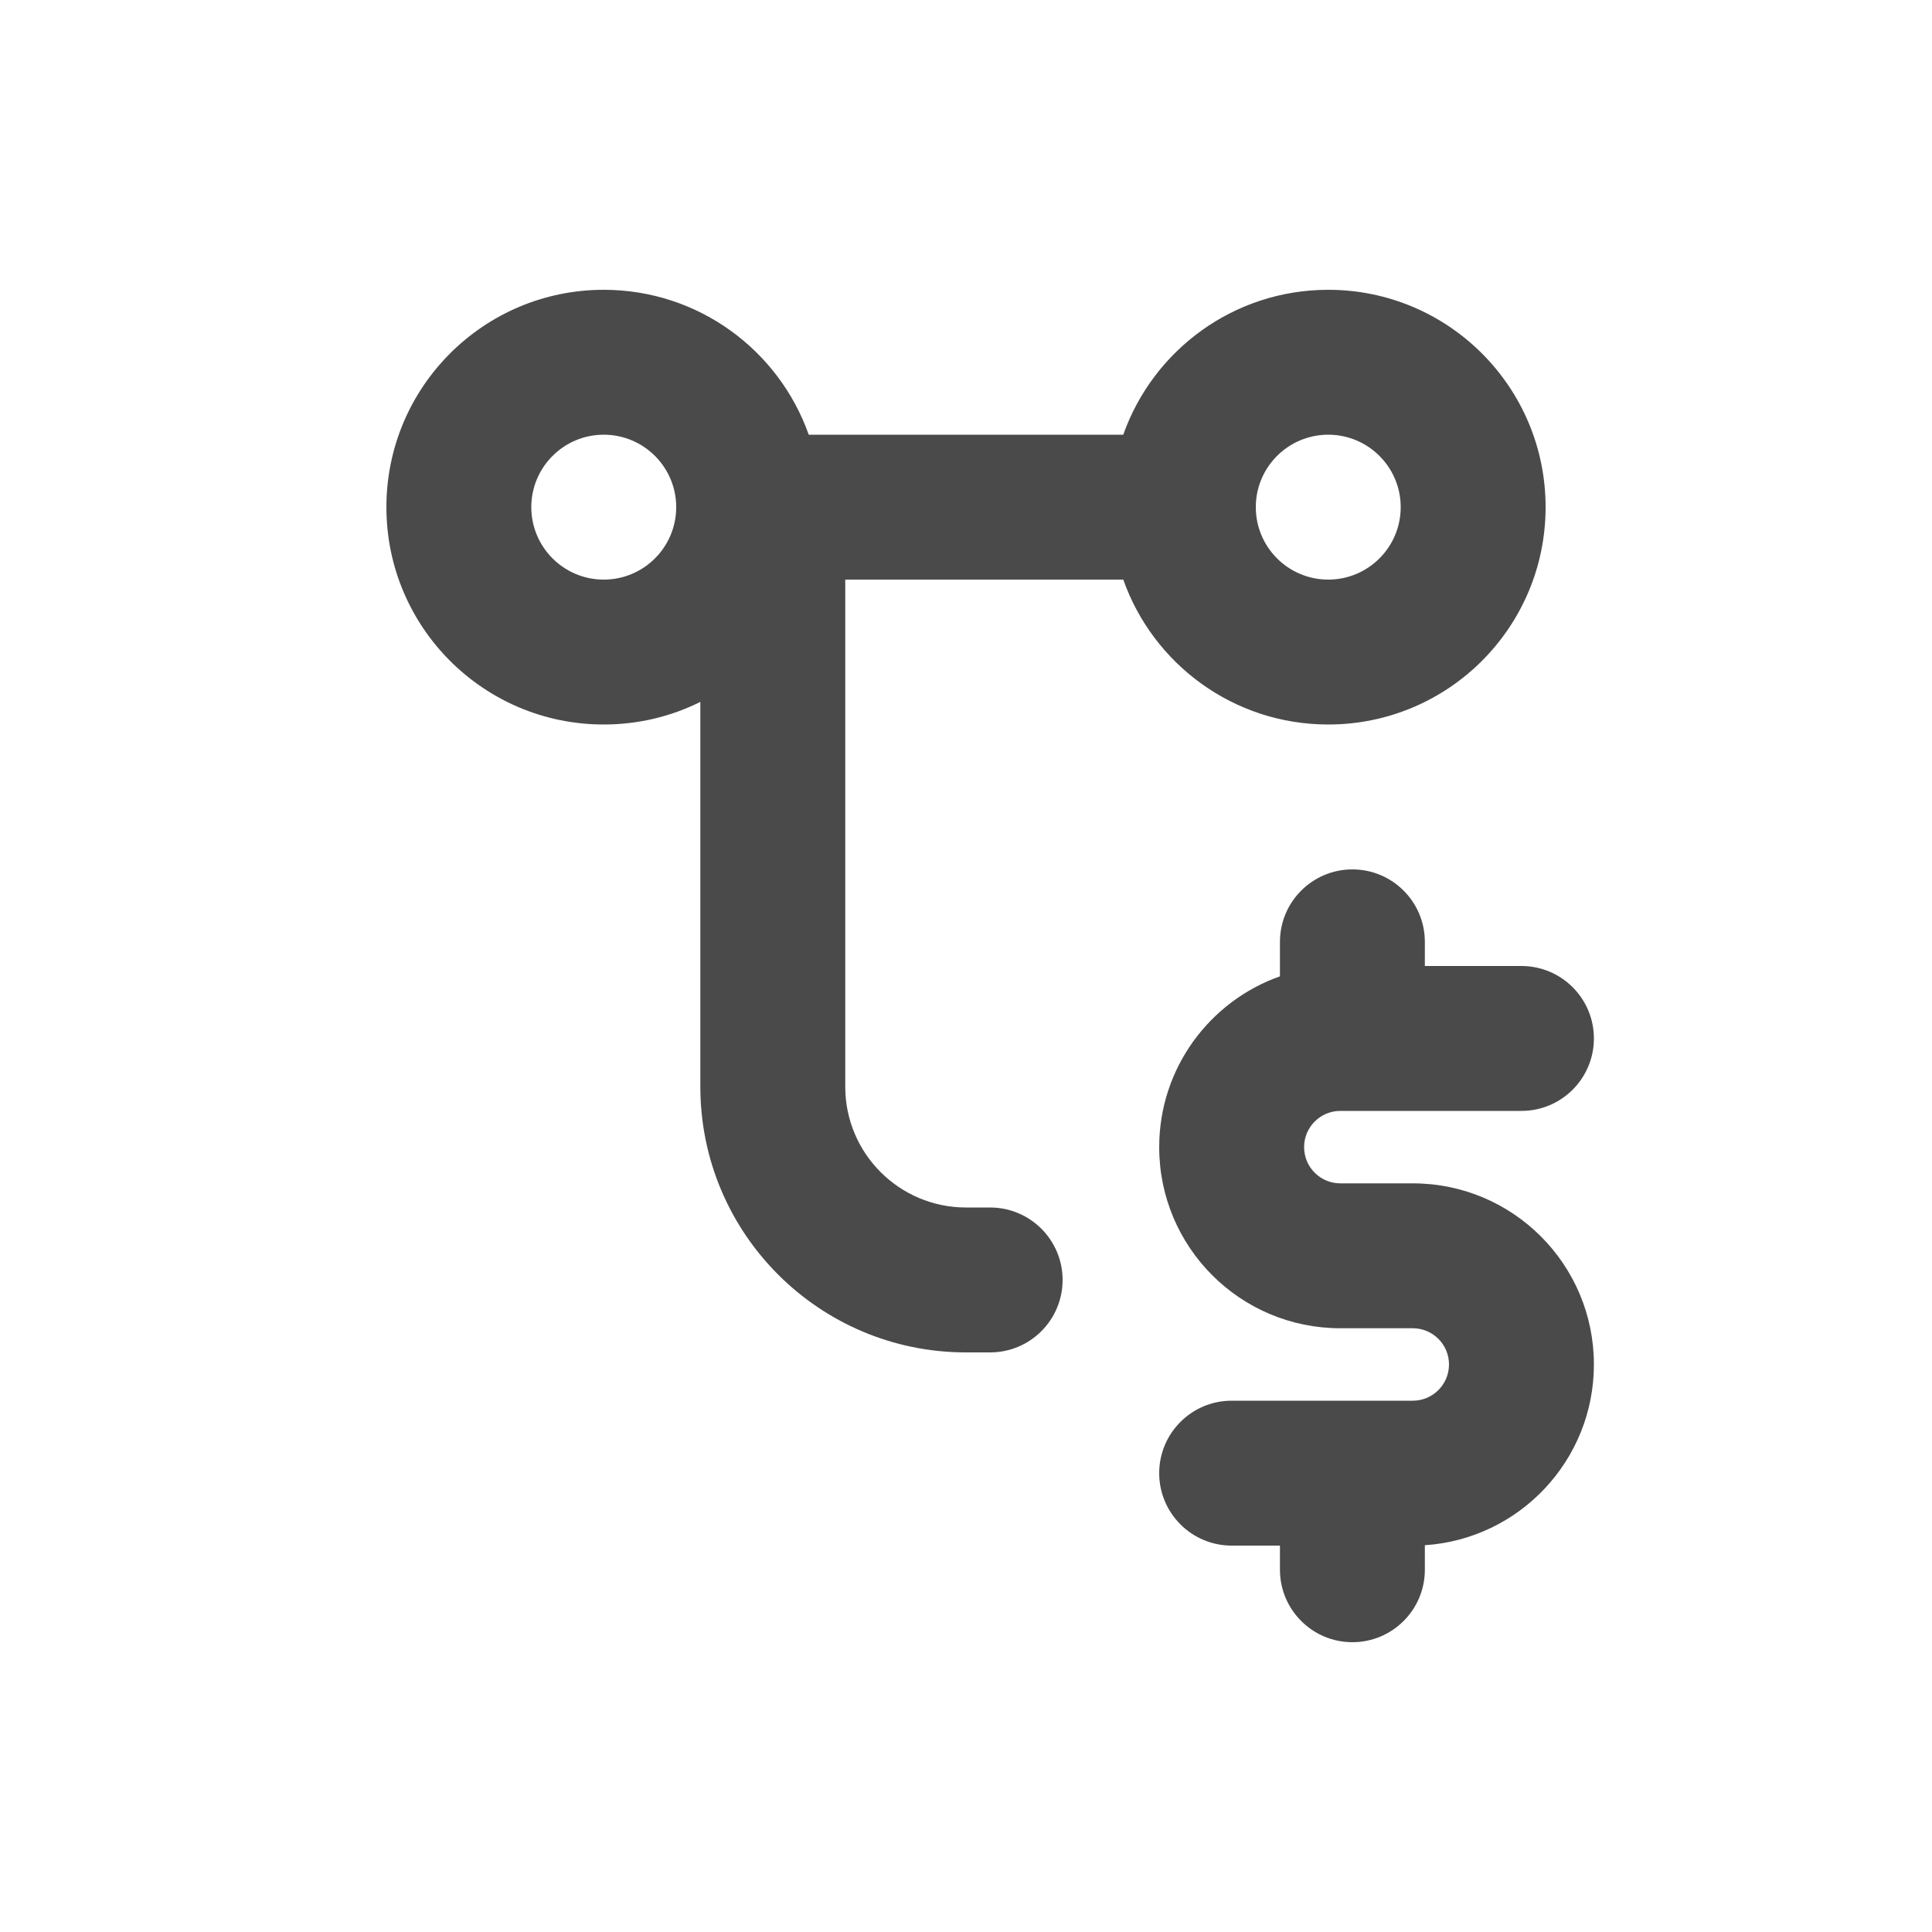
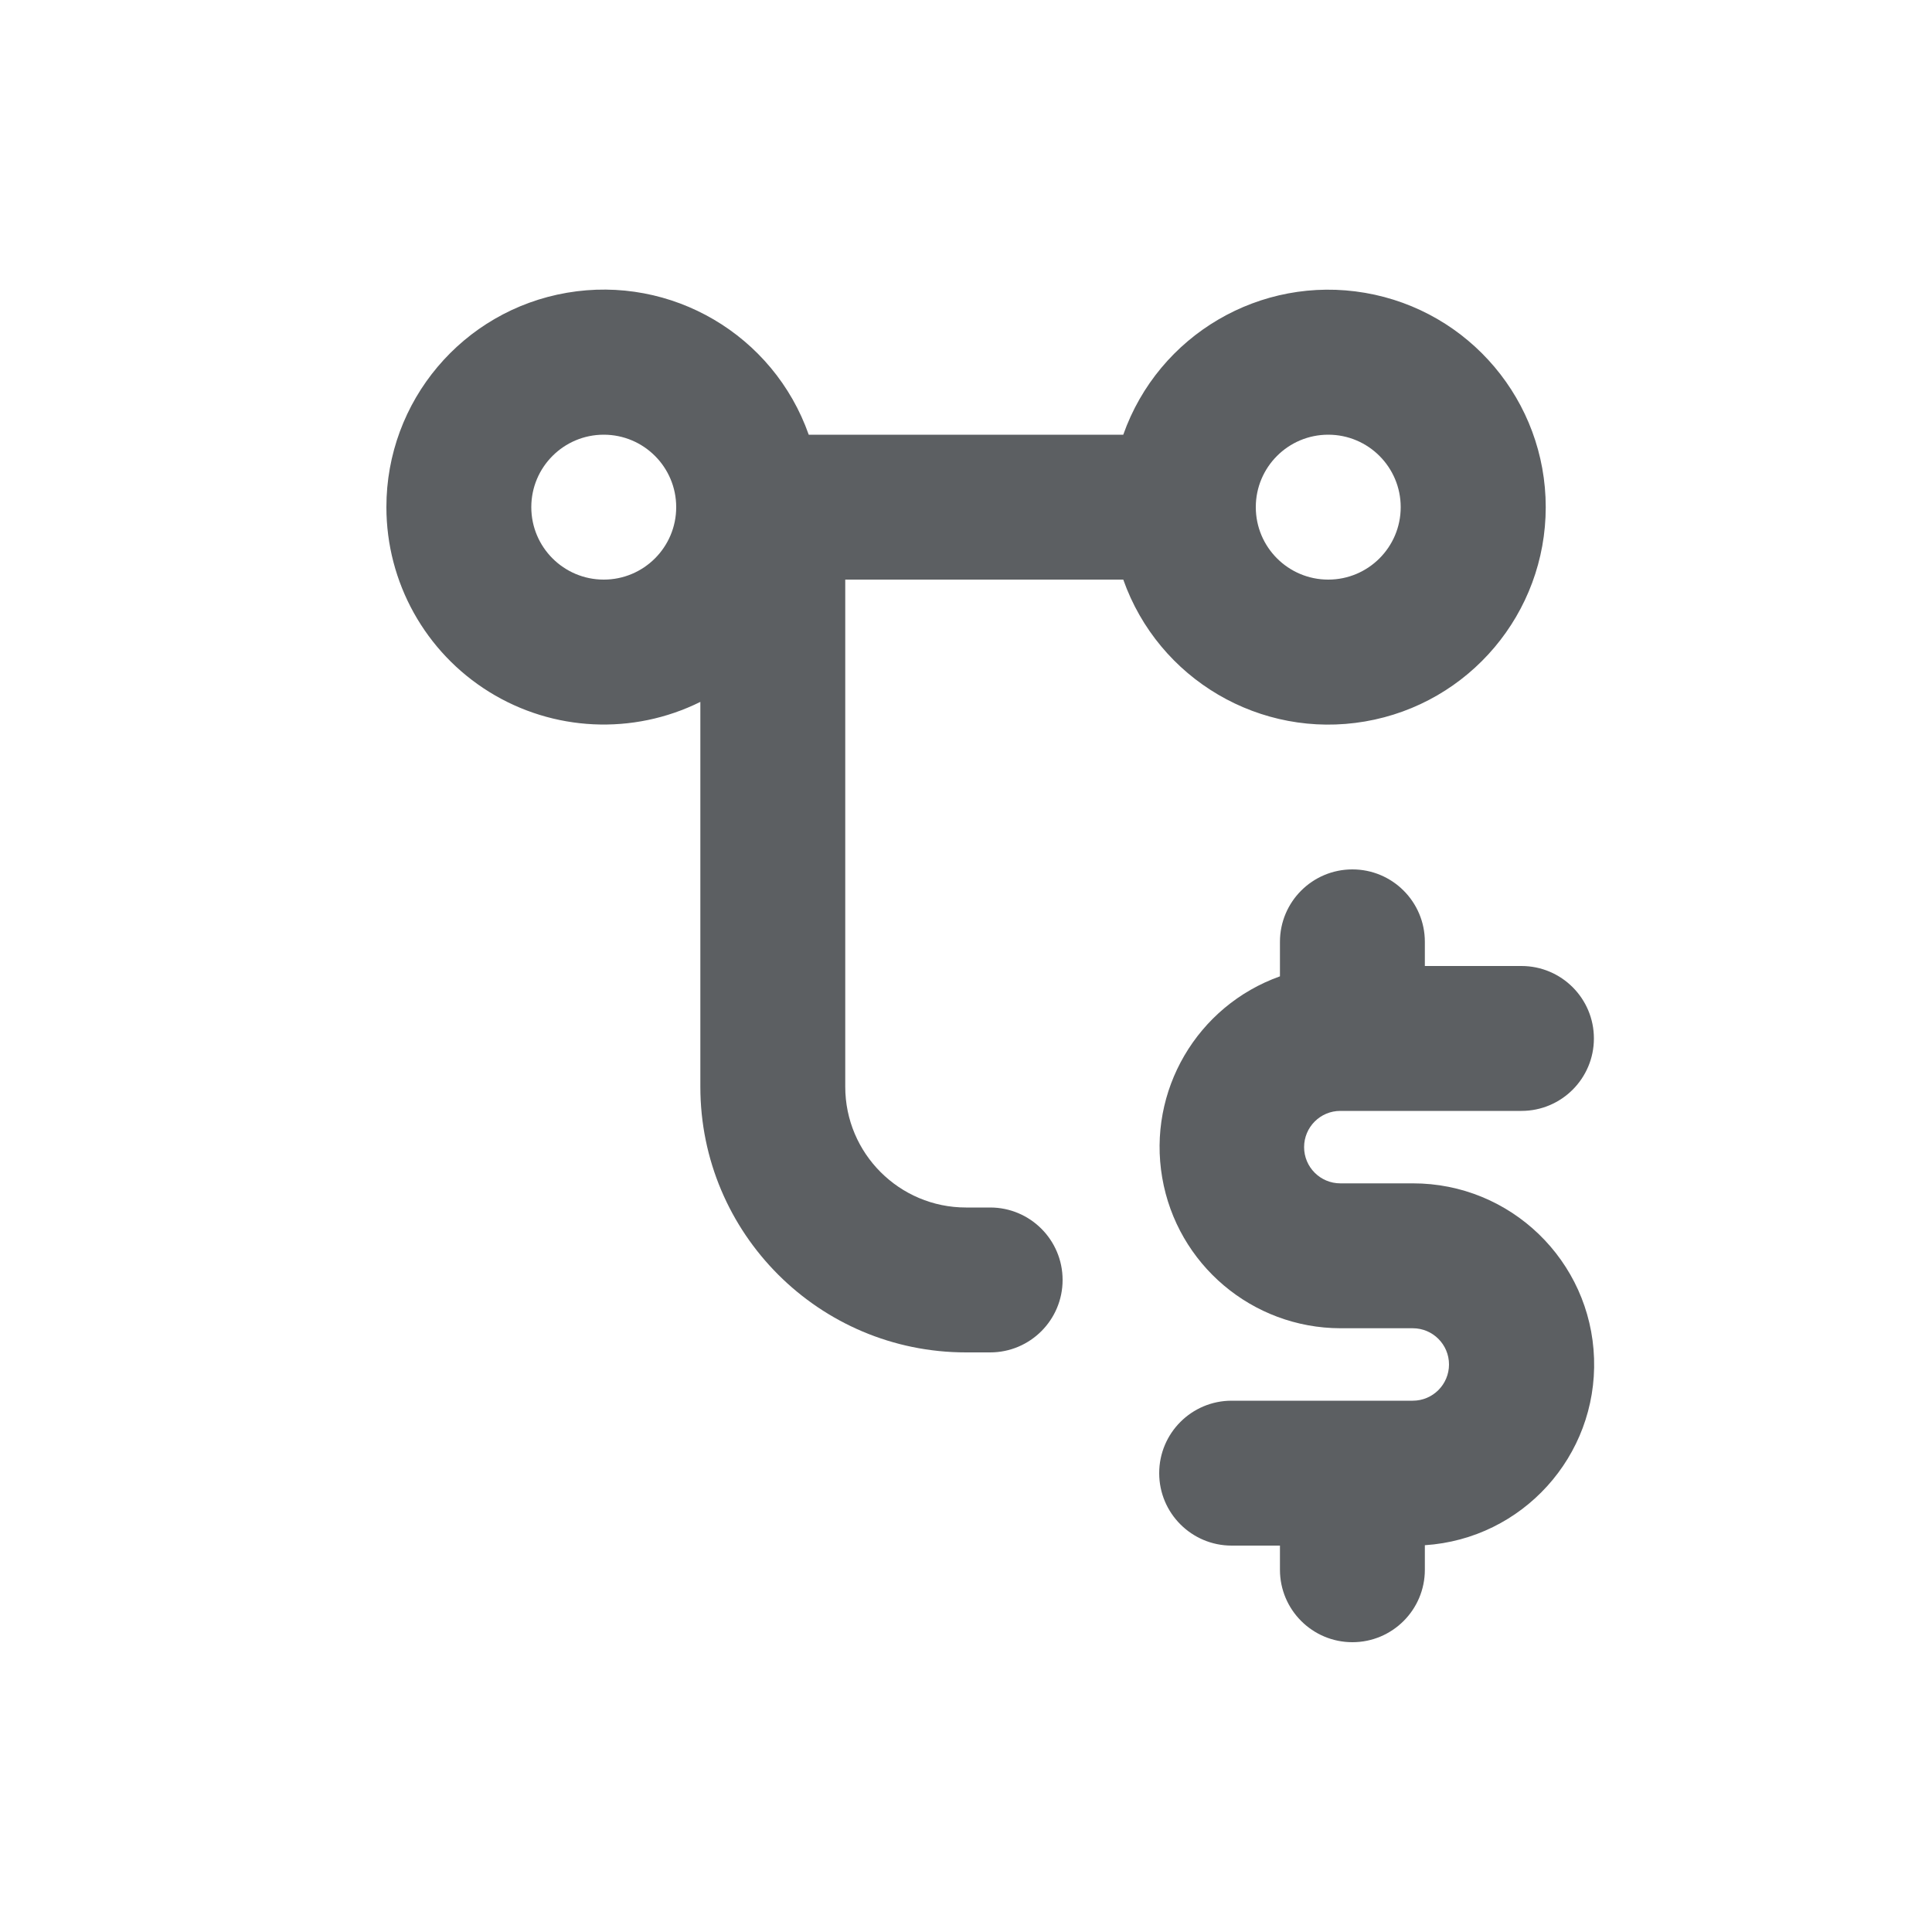
- <svg xmlns="http://www.w3.org/2000/svg" width="20" height="20" viewBox="0 0 20 20" fill="none">
-   <path fill-rule="evenodd" clip-rule="evenodd" d="M4 5.25C4 4.007 5.007 3 6.25 3C7.23 3 8.063 3.626 8.372 4.5H11.628C11.937 3.626 12.77 3 13.75 3C14.993 3 16 4.007 16 5.25C16 6.493 14.993 7.5 13.75 7.5C12.77 7.5 11.937 6.874 11.628 6H8.75V11.25C8.75 11.94 9.31 12.5 10 12.5H10.25C10.664 12.5 11 12.836 11 13.25C11 13.664 10.664 14 10.25 14H10C8.481 14 7.25 12.769 7.25 11.25V7.266C6.949 7.416 6.609 7.5 6.25 7.5C5.007 7.5 4 6.493 4 5.25ZM6.25 4.5C5.836 4.5 5.5 4.836 5.5 5.25C5.5 5.664 5.836 6 6.25 6C6.664 6 7 5.664 7 5.25C7 4.836 6.664 4.5 6.25 4.5ZM13.75 4.5C13.336 4.5 13 4.836 13 5.25C13 5.664 13.336 6 13.75 6C14.164 6 14.5 5.664 14.5 5.25C14.5 4.836 14.164 4.5 13.75 4.5Z" fill="#4A4A4A" />
-   <path d="M13.25 10.107C12.522 10.364 12 11.059 12 11.875C12 12.911 12.839 13.75 13.875 13.75H14.625C14.832 13.75 15 13.918 15 14.125C15 14.332 14.832 14.5 14.625 14.5H12.75C12.336 14.5 12 14.836 12 15.25C12 15.664 12.336 16 12.75 16H13.25V16.25C13.25 16.664 13.586 17 14 17C14.414 17 14.75 16.664 14.75 16.25V15.996C15.727 15.932 16.5 15.118 16.5 14.125C16.5 13.089 15.661 12.25 14.625 12.25H13.875C13.668 12.25 13.5 12.082 13.5 11.875C13.5 11.668 13.668 11.5 13.875 11.5H15.75C16.164 11.5 16.5 11.164 16.5 10.75C16.5 10.336 16.164 10 15.75 10H14.75V9.75C14.75 9.336 14.414 9 14 9C13.586 9 13.25 9.336 13.25 9.75V10.107Z" fill="#4A4A4A" />
+ <svg xmlns="http://www.w3.org/2000/svg" viewBox="0 0 20 20">
+   <path fill-rule="evenodd" d="M4 5.25a2.25 2.25 0 0 1 4.372-.75h3.256a2.251 2.251 0 1 1 0 1.5h-2.878v5.25c0 .69.56 1.25 1.25 1.25h.25a.75.75 0 0 1 0 1.5h-.25a2.75 2.75 0 0 1-2.75-2.75v-3.984a2.25 2.25 0 0 1-3.25-2.016Zm2.25-.75a.75.75 0 1 0 0 1.5.75.75 0 0 0 0-1.5Zm7.5 0a.75.75 0 1 0 0 1.5.75.75 0 0 0 0-1.5Z" fill="#5C5F62" />
+   <path d="M13.25 10.107a1.876 1.876 0 0 0 .625 3.643h.75a.375.375 0 0 1 0 .75h-1.875a.75.75 0 0 0 0 1.5h.5v.25a.75.75 0 0 0 1.5 0v-.254a1.875 1.875 0 0 0-.125-3.746h-.75a.375.375 0 0 1 0-.75h1.875a.75.75 0 0 0 0-1.5h-1v-.25a.75.75 0 0 0-1.5 0v.357Z" fill="#5C5F62" />
</svg>
